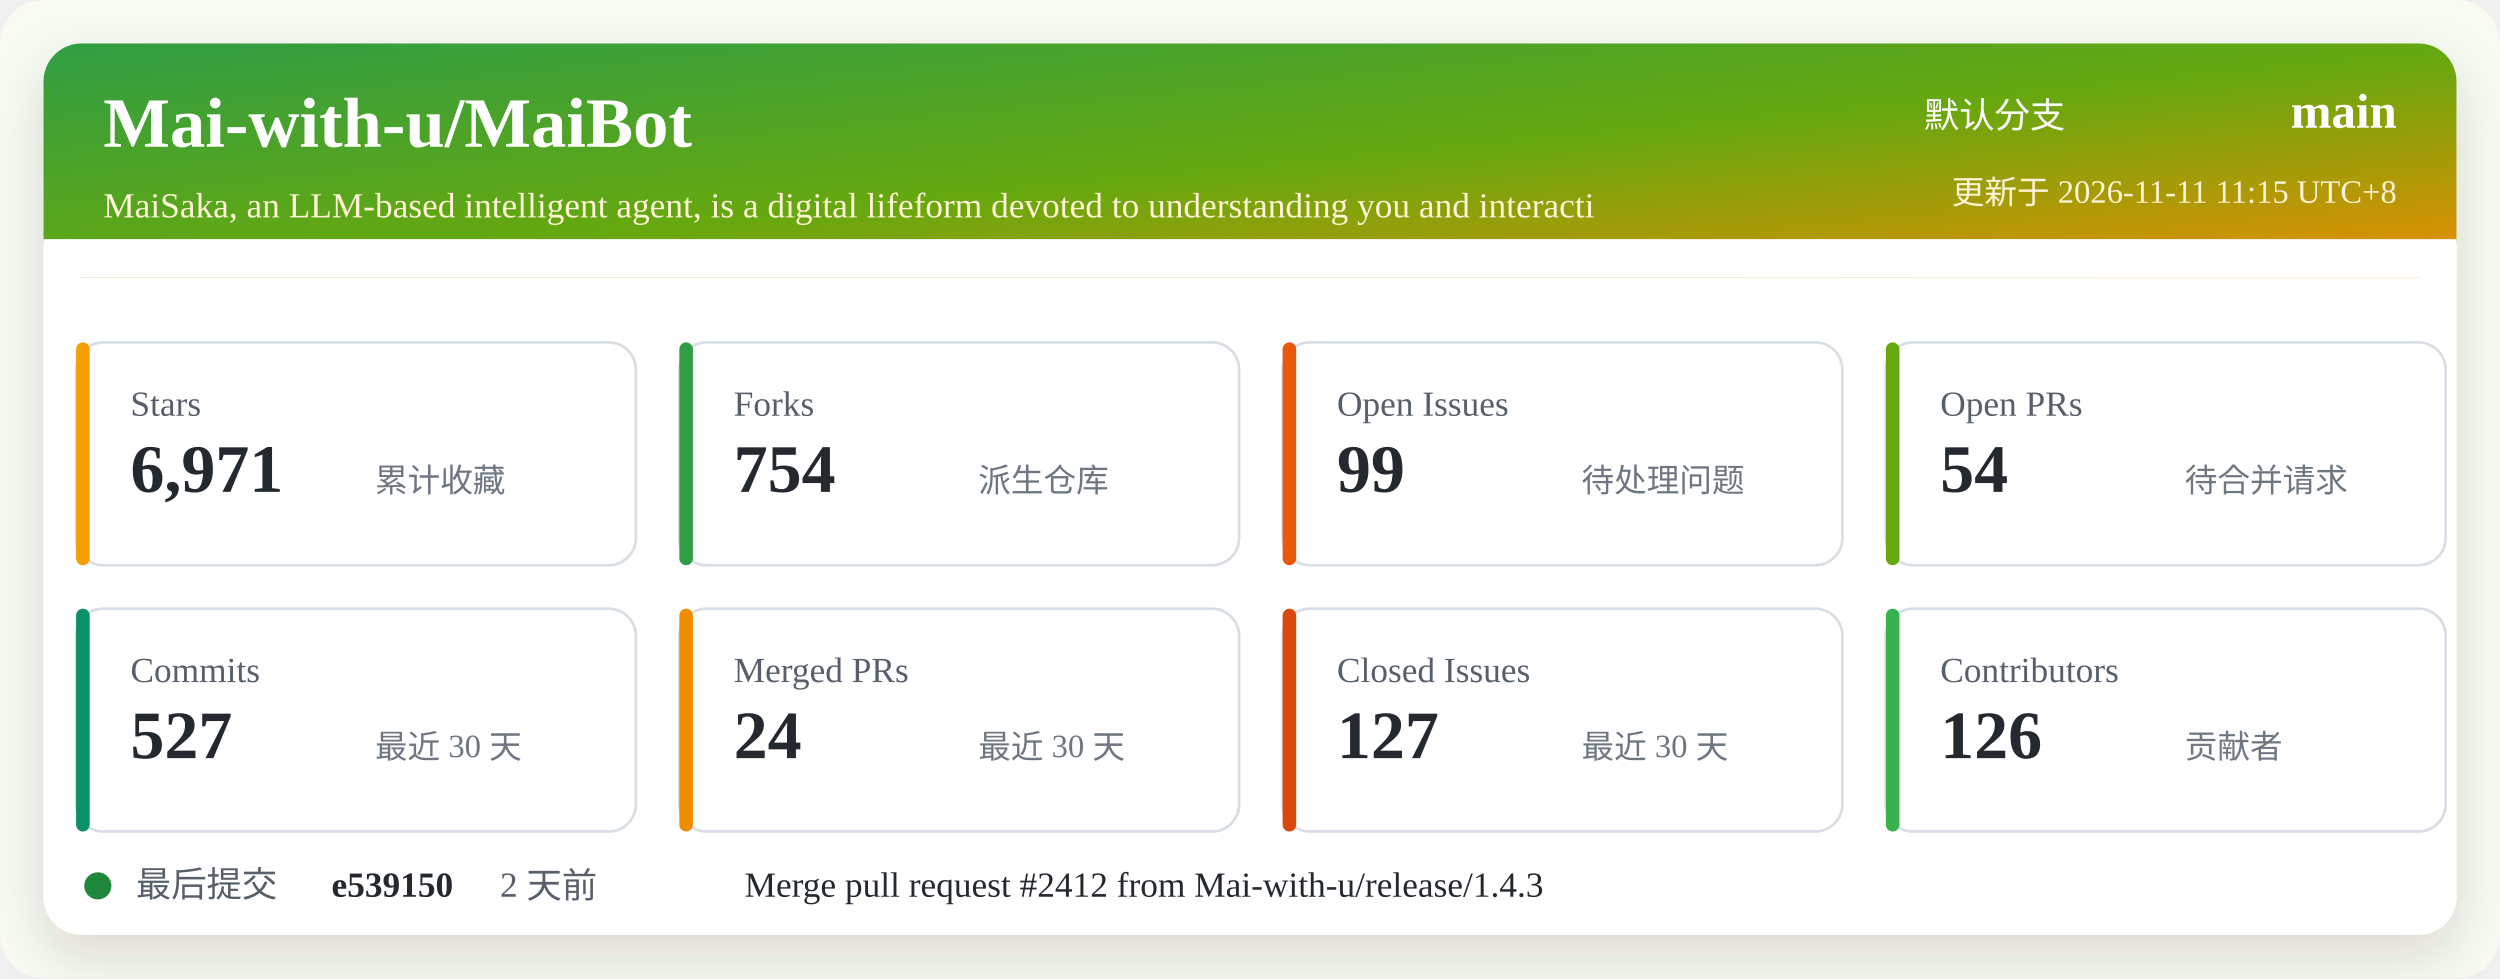
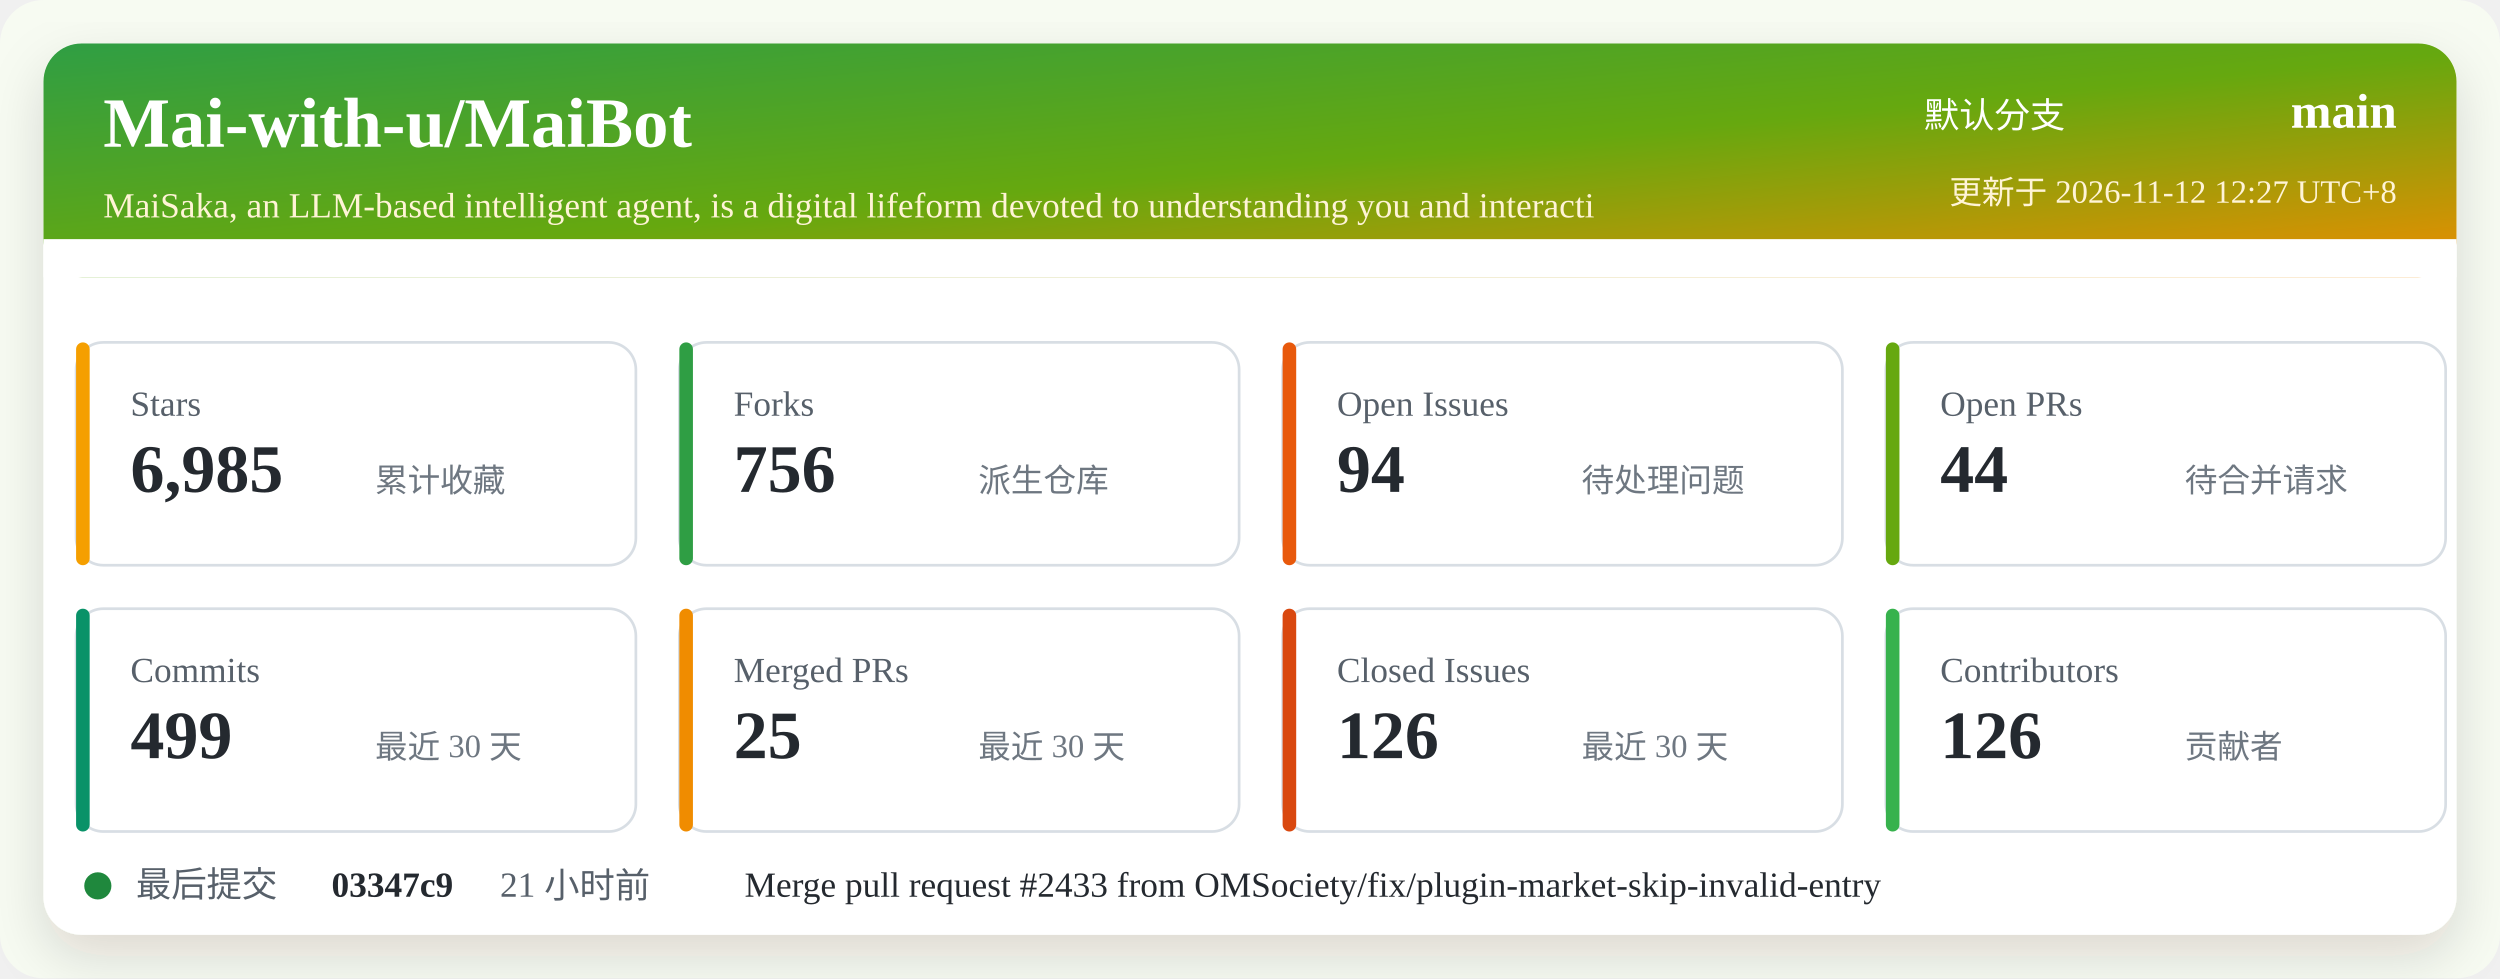
<svg xmlns="http://www.w3.org/2000/svg" width="920" height="360" viewBox="0 0 920 360" role="img" aria-labelledby="title desc">
  <defs>
    <linearGradient id="header" x1="0" x2="1" y1="0" y2="1">
      <stop offset="0%" stop-color="#2f9e44" />
      <stop offset="52%" stop-color="#66a80f" />
      <stop offset="100%" stop-color="#f08c00" />
    </linearGradient>
    <filter id="shadow" x="-5%" y="-5%" width="110%" height="110%">
      <feDropShadow dx="0" dy="8" stdDeviation="10" flood-color="#2b2318" flood-opacity="0.14" />
    </filter>
  </defs>
  <rect width="920" height="360" rx="16" fill="#f7fbf2" />
  <rect x="16" y="16" width="888" height="328" rx="14" fill="#ffffff" filter="url(#shadow)" />
  <rect x="16" y="16" width="888" height="86" rx="14" fill="url(#header)" />
  <path d="M16 88 H904 V102 H16 Z" fill="#ffffff" />
  <text x="38" y="54" fill="#ffffff" font-size="26" font-weight="700">Mai-with-u/MaiBot</text>
  <text x="38" y="80" fill="#fff4d6" font-size="13">MaiSaka, an LLM-based intelligent agent, is a digital lifeform devoted to understanding you and interacti</text>
  <text x="760" y="47" fill="#ffffff" font-size="13" text-anchor="end">默认分支</text>
  <text x="882" y="47" fill="#ffffff" font-size="18" font-weight="700" text-anchor="end">main</text>
-   <text x="882" y="75" fill="#fff4d6" font-size="12" text-anchor="end">更新于 2026-11-11 11:15 UTC+8</text>
+   <text x="882" y="75" fill="#fff4d6" font-size="12" text-anchor="end">更新于 2026-11-12 12:27 UTC+8</text>
  <g transform="translate(28 126)">
    <rect width="206" height="82" rx="10" fill="#ffffff" stroke="#d8dee4" />
    <rect x="0" y="0" width="5" height="82" rx="2.5" fill="#f59f00" />
    <text x="20" y="27" fill="#57606a" font-size="13">Stars</text>
-     <text x="20" y="55" fill="#24292f" font-size="25" font-weight="700">6,971</text>
+     <text x="20" y="55" fill="#24292f" font-size="25" font-weight="700">6,985</text>
    <text x="110" y="55" fill="#6e7781" font-size="12">累计收藏</text>
  </g>
  <g transform="translate(250 126)">
    <rect width="206" height="82" rx="10" fill="#ffffff" stroke="#d8dee4" />
    <rect x="0" y="0" width="5" height="82" rx="2.5" fill="#2f9e44" />
    <text x="20" y="27" fill="#57606a" font-size="13">Forks</text>
-     <text x="20" y="55" fill="#24292f" font-size="25" font-weight="700">754</text>
+     <text x="20" y="55" fill="#24292f" font-size="25" font-weight="700">756</text>
    <text x="110" y="55" fill="#6e7781" font-size="12">派生仓库</text>
  </g>
  <g transform="translate(472 126)">
    <rect width="206" height="82" rx="10" fill="#ffffff" stroke="#d8dee4" />
    <rect x="0" y="0" width="5" height="82" rx="2.5" fill="#e8590c" />
    <text x="20" y="27" fill="#57606a" font-size="13">Open Issues</text>
-     <text x="20" y="55" fill="#24292f" font-size="25" font-weight="700">99</text>
+     <text x="20" y="55" fill="#24292f" font-size="25" font-weight="700">94</text>
    <text x="110" y="55" fill="#6e7781" font-size="12">待处理问题</text>
  </g>
  <g transform="translate(694 126)">
    <rect width="206" height="82" rx="10" fill="#ffffff" stroke="#d8dee4" />
    <rect x="0" y="0" width="5" height="82" rx="2.5" fill="#66a80f" />
    <text x="20" y="27" fill="#57606a" font-size="13">Open PRs</text>
-     <text x="20" y="55" fill="#24292f" font-size="25" font-weight="700">54</text>
+     <text x="20" y="55" fill="#24292f" font-size="25" font-weight="700">44</text>
    <text x="110" y="55" fill="#6e7781" font-size="12">待合并请求</text>
  </g>
  <g transform="translate(28 224)">
    <rect width="206" height="82" rx="10" fill="#ffffff" stroke="#d8dee4" />
    <rect x="0" y="0" width="5" height="82" rx="2.5" fill="#099268" />
    <text x="20" y="27" fill="#57606a" font-size="13">Commits</text>
-     <text x="20" y="55" fill="#24292f" font-size="25" font-weight="700">527</text>
+     <text x="20" y="55" fill="#24292f" font-size="25" font-weight="700">499</text>
    <text x="110" y="55" fill="#6e7781" font-size="12">最近 30 天</text>
  </g>
  <g transform="translate(250 224)">
    <rect width="206" height="82" rx="10" fill="#ffffff" stroke="#d8dee4" />
    <rect x="0" y="0" width="5" height="82" rx="2.5" fill="#f08c00" />
    <text x="20" y="27" fill="#57606a" font-size="13">Merged PRs</text>
-     <text x="20" y="55" fill="#24292f" font-size="25" font-weight="700">24</text>
+     <text x="20" y="55" fill="#24292f" font-size="25" font-weight="700">25</text>
    <text x="110" y="55" fill="#6e7781" font-size="12">最近 30 天</text>
  </g>
  <g transform="translate(472 224)">
    <rect width="206" height="82" rx="10" fill="#ffffff" stroke="#d8dee4" />
    <rect x="0" y="0" width="5" height="82" rx="2.5" fill="#d9480f" />
    <text x="20" y="27" fill="#57606a" font-size="13">Closed Issues</text>
-     <text x="20" y="55" fill="#24292f" font-size="25" font-weight="700">127</text>
+     <text x="20" y="55" fill="#24292f" font-size="25" font-weight="700">126</text>
    <text x="110" y="55" fill="#6e7781" font-size="12">最近 30 天</text>
  </g>
  <g transform="translate(694 224)">
    <rect width="206" height="82" rx="10" fill="#ffffff" stroke="#d8dee4" />
    <rect x="0" y="0" width="5" height="82" rx="2.5" fill="#37b24d" />
    <text x="20" y="27" fill="#57606a" font-size="13">Contributors</text>
    <text x="20" y="55" fill="#24292f" font-size="25" font-weight="700">126</text>
    <text x="110" y="55" fill="#6e7781" font-size="12">贡献者</text>
  </g>
  <g transform="translate(28 318)">
    <circle cx="8" cy="8" r="5" fill="#1f883d" />
    <text x="22" y="12" fill="#57606a" font-size="13">最后提交</text>
-     <text x="94" y="12" fill="#24292f" font-size="13" font-weight="700">e539150</text>
-     <text x="156" y="12" fill="#57606a" font-size="13">2 天前</text>
-     <text x="246" y="12" fill="#24292f" font-size="13">Merge pull request #2412 from Mai-with-u/release/1.4.3</text>
+     <text x="94" y="12" fill="#24292f" font-size="13" font-weight="700">03347c9</text>
+     <text x="156" y="12" fill="#57606a" font-size="13">21 小时前</text>
+     <text x="246" y="12" fill="#24292f" font-size="13">Merge pull request #2433 from OMSociety/fix/plugin-market-skip-invalid-entry</text>
  </g>
</svg>
